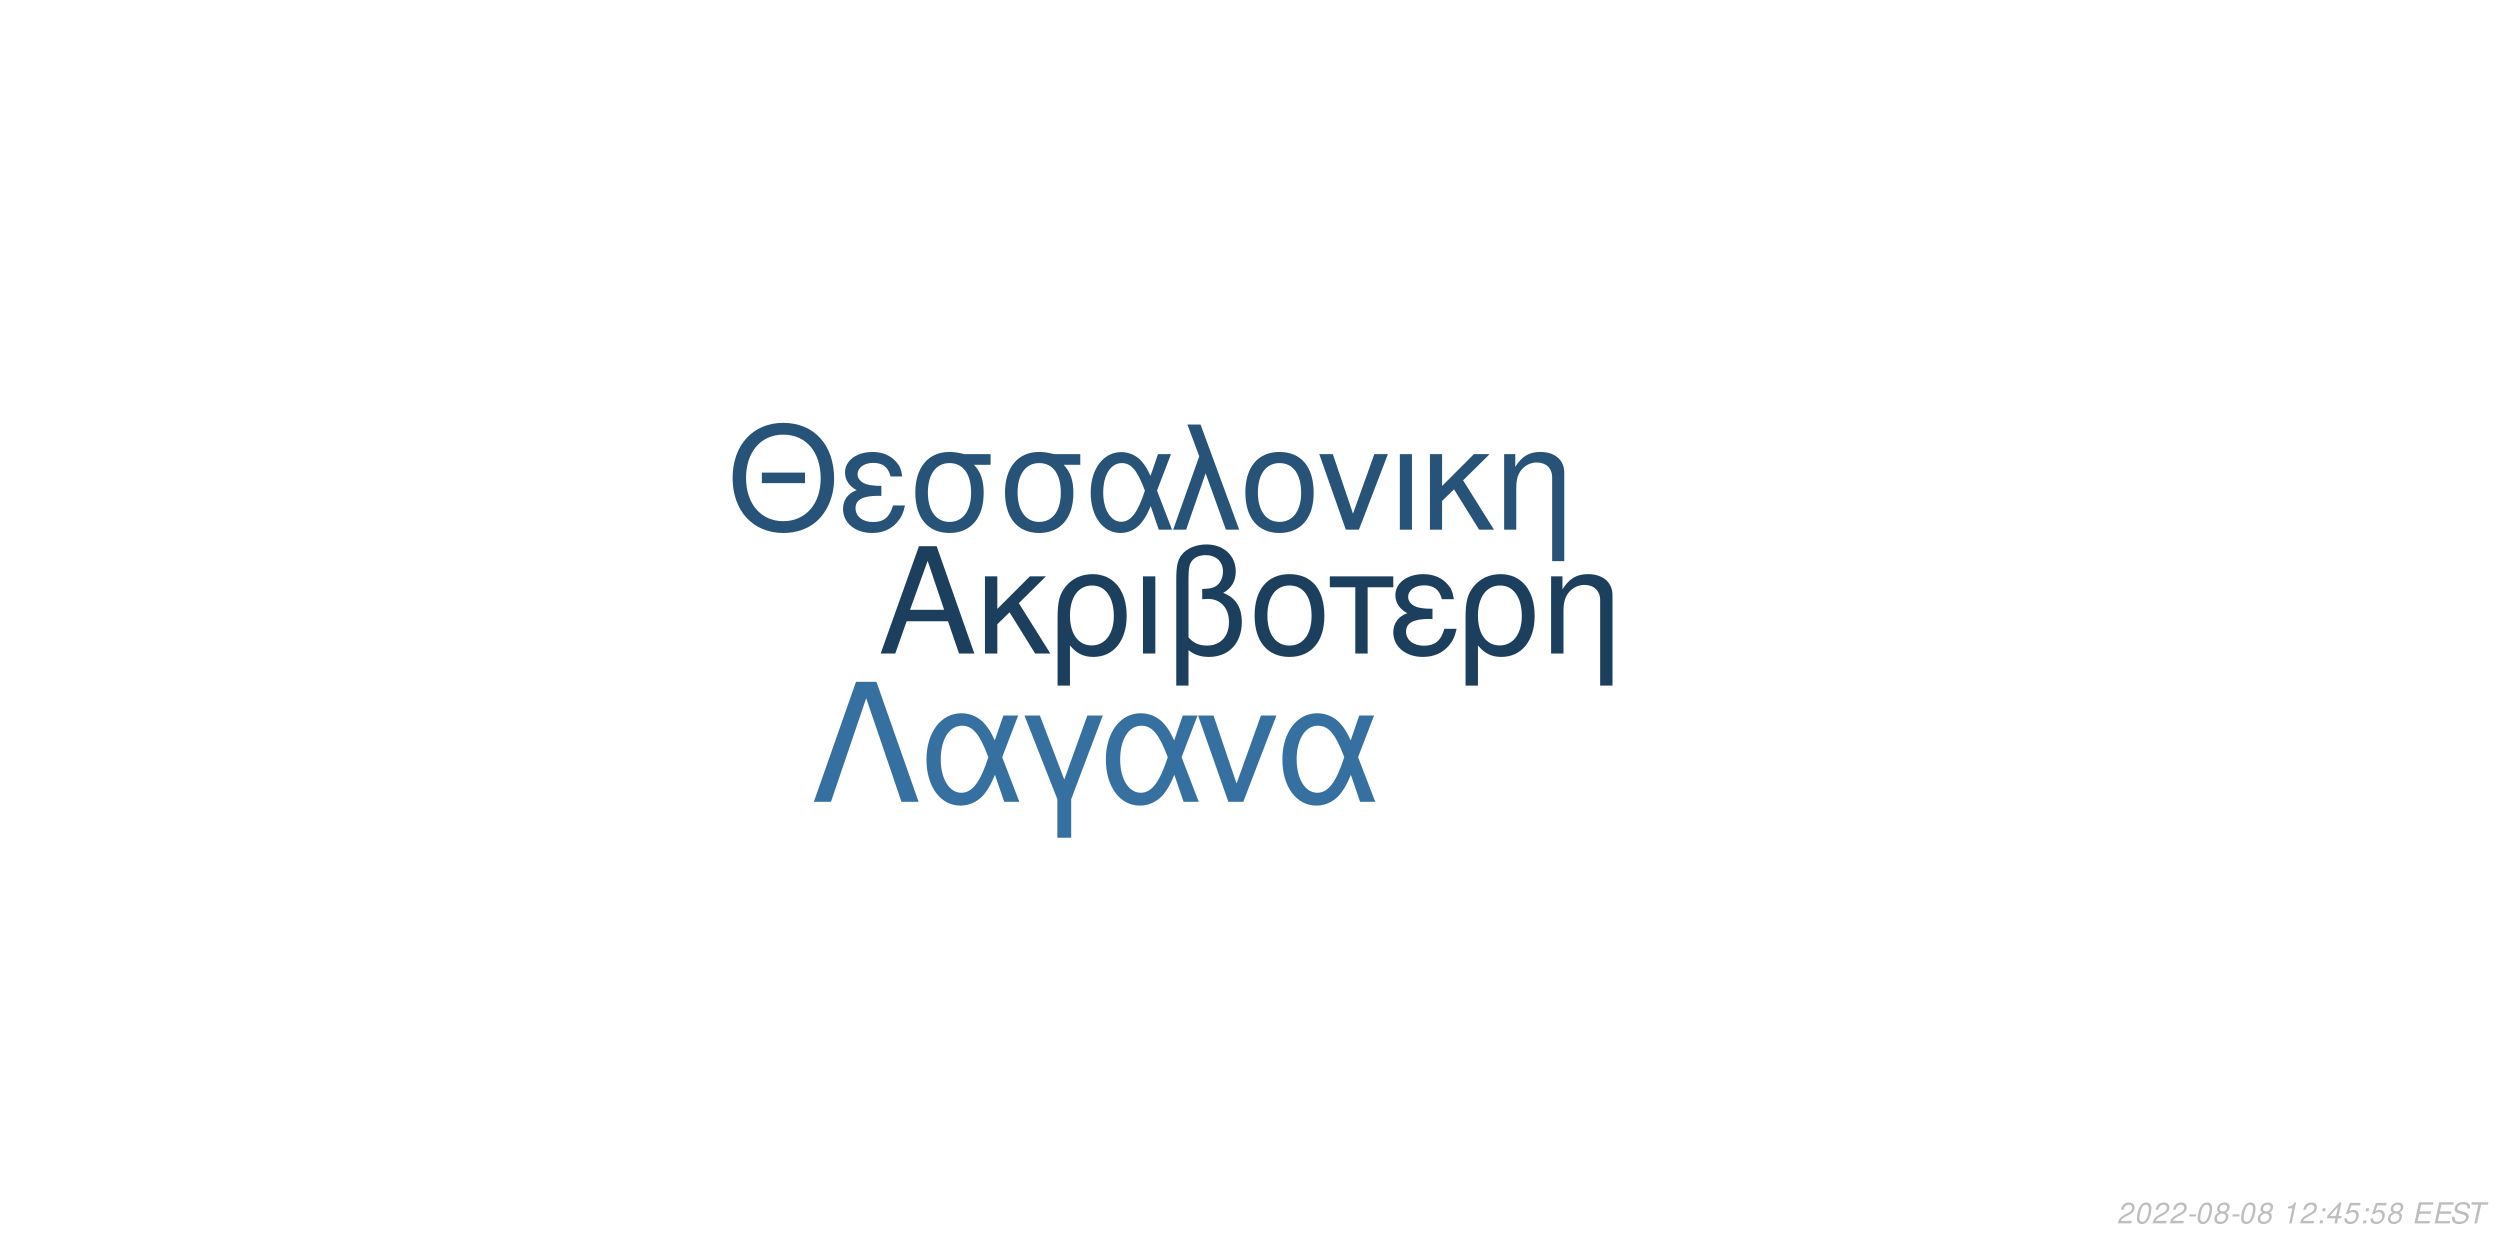
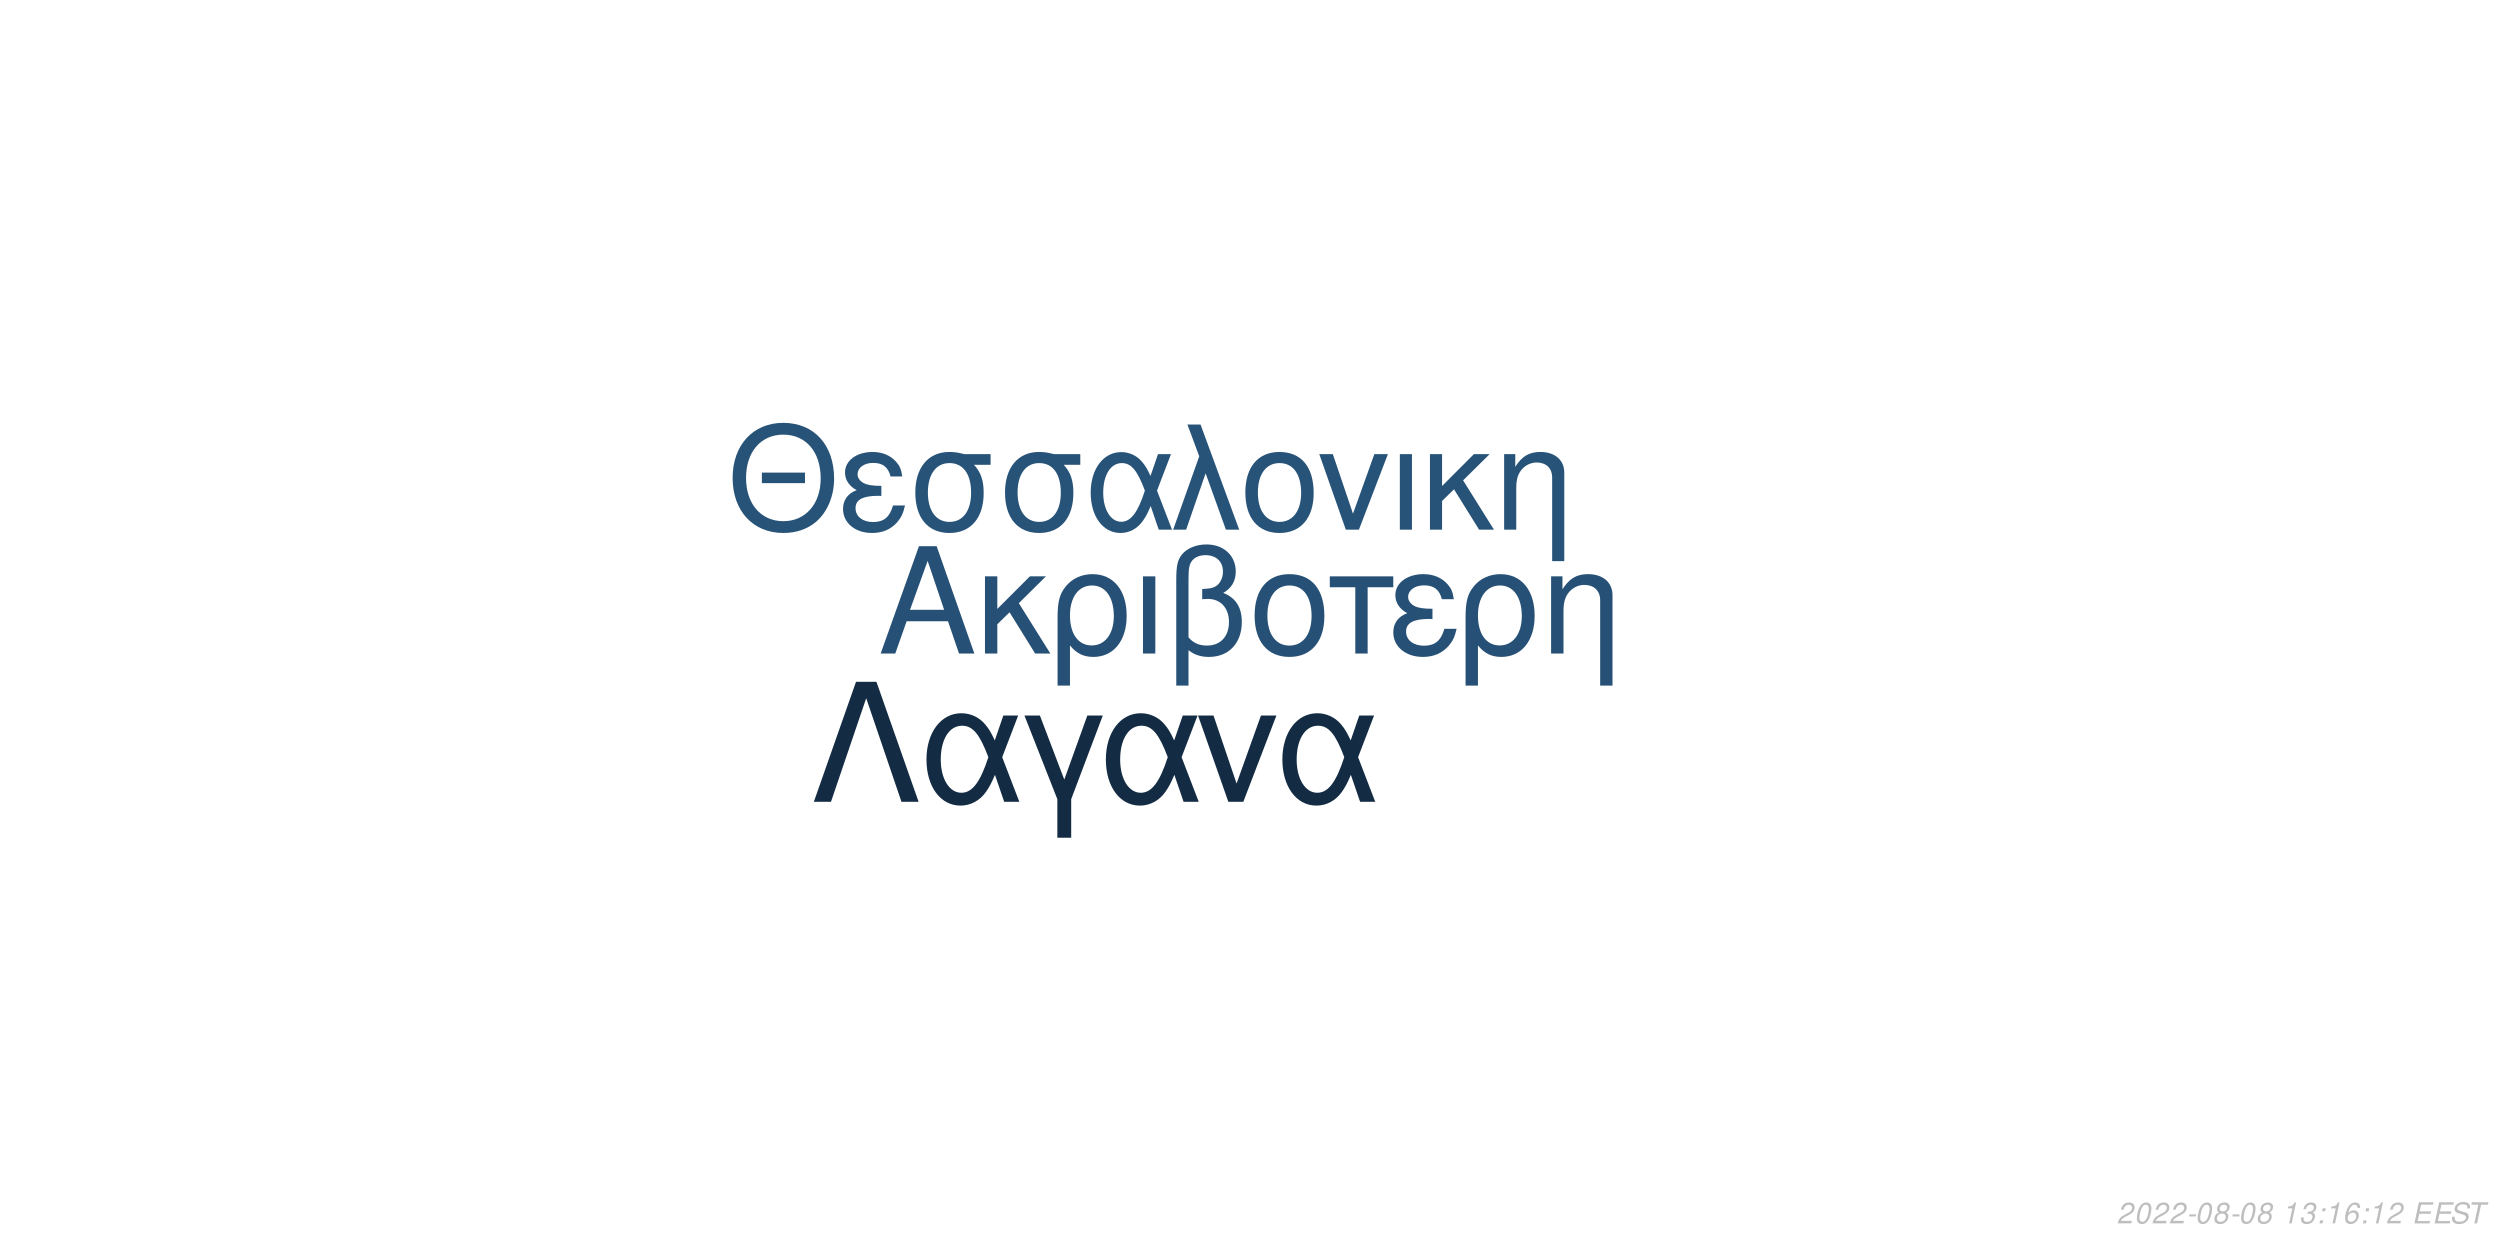
<svg xmlns="http://www.w3.org/2000/svg" xmlns:xlink="http://www.w3.org/1999/xlink" width="864pt" height="432pt" viewBox="0 0 864 432" version="1.1">
  <defs>
    <g>
      <symbol overflow="visible" id="glyph0-0">
        <path style="stroke:none;" d="" />
      </symbol>
      <symbol overflow="visible" id="glyph0-1">
        <path style="stroke:none;" d="M 24.125 -11.141 L 27.938 0 L 33.234 0 L 20.203 -37.094 L 14.094 -37.094 L 0.859 0 L 5.906 0 L 9.828 -11.141 Z M 22.797 -15.109 L 11 -15.109 L 17.094 -32.016 Z M 22.797 -15.109 " />
      </symbol>
      <symbol overflow="visible" id="glyph0-2">
        <path style="stroke:none;" d="M 7.172 -15.422 L 7.172 -26.672 L 2.906 -26.672 L 2.906 0 L 7.172 0 L 7.172 -10.125 L 11.406 -14.25 L 20.25 0 L 25.5 0 L 14.609 -17.406 L 23.969 -26.672 L 18.422 -26.672 Z M 7.172 -15.422 " />
      </symbol>
      <symbol overflow="visible" id="glyph0-3">
        <path style="stroke:none;" d="M 3 11.094 L 7.281 11.094 L 7.281 -2.797 C 9.516 -0.047 11.953 1.172 15.375 1.172 C 22.344 1.172 26.875 -4.422 26.875 -13.031 C 26.875 -21.891 22.297 -27.438 15.062 -27.438 C 11.297 -27.438 7.984 -25.906 5.797 -23.156 C 3.672 -20.516 3 -17.969 3 -12.359 Z M 14.906 -23.516 C 19.547 -23.516 22.438 -19.438 22.438 -12.922 C 22.438 -6.812 19.391 -2.797 14.812 -2.797 C 10.172 -2.797 7.281 -6.766 7.281 -13.125 C 7.281 -19.484 10.234 -23.516 14.906 -23.516 Z M 14.906 -23.516 " />
      </symbol>
      <symbol overflow="visible" id="glyph0-4">
        <path style="stroke:none;" d="M 3.516 0 L 7.781 0 L 7.781 -26.672 L 3.516 -26.672 Z M 3.516 0 " />
      </symbol>
      <symbol overflow="visible" id="glyph0-5">
        <path style="stroke:none;" d="M 4.016 11.094 L 8.25 11.094 L 8.25 -1.172 C 10.172 0.406 12.422 1.172 15.312 1.172 C 22.188 1.172 26.672 -3.609 26.672 -10.891 C 26.672 -15.984 24.578 -19.234 20.25 -20.969 C 23.109 -22.547 24.578 -25.031 24.578 -28.344 C 24.578 -33.844 20.406 -37.703 14.453 -37.703 C 10.938 -37.703 7.734 -36.391 6 -34.25 C 4.484 -32.422 4.016 -30.328 4.016 -25.391 Z M 8.25 -25.656 C 8.25 -29.359 8.5 -30.844 9.469 -32.062 C 10.375 -33.281 12.156 -34 14.094 -34 C 17.812 -34 20.156 -31.812 20.156 -28.297 C 20.156 -25.953 18.984 -23.812 17.297 -23.047 C 16.281 -22.547 15.469 -22.438 12.984 -22.297 L 12.984 -18.781 C 13.734 -18.828 14.344 -18.875 14.969 -18.875 C 19.344 -18.875 22.234 -15.719 22.234 -10.891 C 22.234 -5.906 19.281 -2.75 14.656 -2.75 C 11.953 -2.75 9.922 -3.609 8.25 -5.594 Z M 8.25 -25.656 " />
      </symbol>
      <symbol overflow="visible" id="glyph0-6">
        <path style="stroke:none;" d="M 14.094 -27.438 C 6.562 -27.438 2.094 -22.094 2.094 -13.125 C 2.094 -4.125 6.562 1.172 14.141 1.172 C 21.672 1.172 26.203 -4.172 26.203 -12.922 C 26.203 -22.188 21.828 -27.438 14.094 -27.438 Z M 14.141 -23.516 C 18.938 -23.516 21.781 -19.594 21.781 -12.984 C 21.781 -6.672 18.828 -2.75 14.141 -2.75 C 9.422 -2.75 6.516 -6.672 6.516 -13.125 C 6.516 -19.594 9.422 -23.516 14.141 -23.516 Z M 14.141 -23.516 " />
      </symbol>
      <symbol overflow="visible" id="glyph0-7">
        <path style="stroke:none;" d="M 7.891 0 L 12.156 0 L 12.156 -22.906 L 21.016 -22.906 L 21.016 -26.672 L -0.922 -26.672 L -0.922 -22.906 L 7.891 -22.906 Z M 7.891 0 " />
      </symbol>
      <symbol overflow="visible" id="glyph0-8">
        <path style="stroke:none;" d="M 14.562 -15.469 C 11.344 -15.469 9.562 -15.781 8.297 -16.438 C 6.922 -17.203 6.156 -18.328 6.156 -19.547 C 6.156 -21.891 8.453 -23.562 11.656 -23.562 C 15.062 -23.562 16.953 -22.094 17.812 -18.781 L 21.938 -18.781 C 21.578 -21.266 21.062 -22.5 19.797 -23.922 C 17.812 -26.203 14.906 -27.438 11.453 -27.438 C 5.797 -27.438 1.734 -24.375 1.734 -20.203 C 1.734 -17.609 3.156 -15.375 5.859 -13.938 C 2.797 -12.875 1.016 -10.484 1.016 -7.328 C 1.016 -2.391 5.297 1.172 11.25 1.172 C 14.969 1.172 17.906 -0.109 20.156 -2.641 C 21.578 -4.328 22.297 -5.797 22.906 -8.547 L 18.672 -8.547 C 17.5 -4.422 15.422 -2.703 11.609 -2.703 C 7.938 -2.703 5.438 -4.688 5.438 -7.578 C 5.438 -10.578 7.938 -11.953 13.484 -11.953 C 13.641 -11.953 14.094 -11.953 14.562 -11.906 Z M 14.562 -15.469 " />
      </symbol>
      <symbol overflow="visible" id="glyph0-9">
        <path style="stroke:none;" d="M 3.562 -26.672 L 3.562 0 L 7.844 0 L 7.844 -14.703 C 7.844 -17.906 8.5 -19.891 10.031 -21.531 C 11.406 -22.953 13.188 -23.719 15.062 -23.719 C 18.375 -23.719 20.516 -21.672 20.516 -18.469 L 20.516 11.094 L 24.781 11.094 L 24.781 -20.156 C 24.781 -24.578 21.469 -27.438 16.328 -27.438 C 12.359 -27.438 9.828 -25.906 7.484 -22.188 L 7.484 -26.672 Z M 3.562 -26.672 " />
      </symbol>
      <symbol overflow="visible" id="glyph1-0">
        <path style="stroke:none;" d="" />
      </symbol>
      <symbol overflow="visible" id="glyph1-1">
        <path style="stroke:none;" d="M 26.859 -19.734 L 11.953 -19.734 L 11.953 -16.094 L 26.859 -16.094 Z M 19.328 -36.922 C 8.922 -36.922 1.844 -29.25 1.844 -17.891 C 1.844 -6.484 8.875 1.141 19.391 1.141 C 23.812 1.141 27.703 -0.203 30.641 -2.688 C 34.578 -6.031 36.922 -11.656 36.922 -17.594 C 36.922 -29.297 30 -36.922 19.328 -36.922 Z M 19.328 -32.844 C 27.203 -32.844 32.281 -26.906 32.281 -17.688 C 32.281 -8.922 27.062 -2.938 19.391 -2.938 C 11.609 -2.938 6.484 -8.922 6.484 -17.891 C 6.484 -26.859 11.609 -32.844 19.328 -32.844 Z M 19.328 -32.844 " />
      </symbol>
      <symbol overflow="visible" id="glyph1-2">
        <path style="stroke:none;" d="M 14.25 -15.141 C 11.109 -15.141 9.375 -15.453 8.125 -16.094 C 6.781 -16.844 6.031 -17.938 6.031 -19.141 C 6.031 -21.422 8.266 -23.078 11.406 -23.078 C 14.75 -23.078 16.594 -21.625 17.438 -18.391 L 21.469 -18.391 C 21.125 -20.828 20.625 -22.031 19.391 -23.422 C 17.438 -25.656 14.594 -26.859 11.219 -26.859 C 5.688 -26.859 1.688 -23.875 1.688 -19.781 C 1.688 -17.234 3.094 -15.047 5.734 -13.656 C 2.734 -12.609 1 -10.266 1 -7.172 C 1 -2.344 5.188 1.141 11.016 1.141 C 14.656 1.141 17.547 -0.094 19.734 -2.594 C 21.125 -4.234 21.828 -5.688 22.422 -8.375 L 18.281 -8.375 C 17.141 -4.328 15.094 -2.641 11.359 -2.641 C 7.766 -2.641 5.328 -4.578 5.328 -7.422 C 5.328 -10.359 7.766 -11.703 13.203 -11.703 C 13.359 -11.703 13.797 -11.703 14.25 -11.656 Z M 14.25 -15.141 " />
      </symbol>
      <symbol overflow="visible" id="glyph1-3">
        <path style="stroke:none;" d="M 29 -26.109 L 19.938 -26.109 C 17.594 -26.703 16.438 -26.859 14.703 -26.859 C 7.469 -26.859 2.984 -21.469 2.984 -12.859 C 2.984 -4.031 7.375 1.141 14.797 1.141 C 22.172 1.141 26.609 -4.078 26.609 -12.656 C 26.609 -17.047 25.656 -19.828 23.266 -22.422 L 29 -22.422 Z M 14.797 -23.016 C 19.531 -23.016 22.266 -19.234 22.266 -12.75 C 22.266 -6.531 19.438 -2.688 14.797 -2.688 C 10.172 -2.688 7.328 -6.531 7.328 -12.859 C 7.328 -19.188 10.172 -23.016 14.797 -23.016 Z M 14.797 -23.016 " />
      </symbol>
      <symbol overflow="visible" id="glyph1-4">
        <path style="stroke:none;" d="M 29.344 -26.109 L 24.859 -26.109 L 22.266 -18.578 C 21.125 -21.031 20.484 -22.125 19.328 -23.469 C 17.547 -25.609 14.906 -26.812 12.156 -26.812 C 5.984 -26.812 1.594 -20.984 1.594 -12.812 C 1.594 -4.578 5.828 1.141 11.906 1.141 C 14.953 1.141 17.734 -0.344 19.625 -3.047 C 20.672 -4.531 21.281 -5.688 22.328 -8.172 L 25.109 0 L 29.703 0 L 24.516 -13.5 Z M 20.328 -13.5 C 17.891 -5.922 15.453 -2.734 12.156 -2.734 C 8.516 -2.734 5.922 -6.922 5.922 -12.812 C 5.922 -18.938 8.516 -23.016 12.359 -23.016 C 15.594 -23.016 17.688 -20.531 20.328 -13.5 Z M 20.328 -13.5 " />
      </symbol>
      <symbol overflow="visible" id="glyph1-5">
        <path style="stroke:none;" d="M 1.094 0 L 5.578 0 L 12.312 -19.484 L 19.328 0 L 23.922 0 L 10.562 -36.328 L 6.031 -36.328 L 10.109 -25.359 Z M 1.094 0 " />
      </symbol>
      <symbol overflow="visible" id="glyph1-6">
        <path style="stroke:none;" d="M 13.797 -26.859 C 6.422 -26.859 2.047 -21.625 2.047 -12.859 C 2.047 -4.031 6.422 1.141 13.859 1.141 C 21.234 1.141 25.656 -4.078 25.656 -12.656 C 25.656 -21.719 21.375 -26.859 13.797 -26.859 Z M 13.859 -23.016 C 18.531 -23.016 21.328 -19.188 21.328 -12.703 C 21.328 -6.531 18.438 -2.688 13.859 -2.688 C 9.219 -2.688 6.375 -6.531 6.375 -12.859 C 6.375 -19.188 9.219 -23.016 13.859 -23.016 Z M 13.859 -23.016 " />
      </symbol>
      <symbol overflow="visible" id="glyph1-7">
        <path style="stroke:none;" d="M 14.297 0 L 24.312 -26.109 L 19.625 -26.109 L 12.25 -5.531 L 5.281 -26.109 L 0.594 -26.109 L 9.766 0 Z M 14.297 0 " />
      </symbol>
      <symbol overflow="visible" id="glyph1-8">
        <path style="stroke:none;" d="M 3.438 0 L 7.625 0 L 7.625 -26.109 L 3.438 -26.109 Z M 3.438 0 " />
      </symbol>
      <symbol overflow="visible" id="glyph1-9">
        <path style="stroke:none;" d="M 7.031 -15.094 L 7.031 -26.109 L 2.844 -26.109 L 2.844 0 L 7.031 0 L 7.031 -9.922 L 11.156 -13.953 L 19.828 0 L 24.969 0 L 14.297 -17.047 L 23.469 -26.109 L 18.031 -26.109 Z M 7.031 -15.094 " />
      </symbol>
      <symbol overflow="visible" id="glyph1-10">
        <path style="stroke:none;" d="M 3.484 -26.109 L 3.484 0 L 7.672 0 L 7.672 -14.406 C 7.672 -17.547 8.328 -19.484 9.812 -21.078 C 11.156 -22.469 12.906 -23.219 14.75 -23.219 C 17.984 -23.219 20.078 -21.234 20.078 -18.094 L 20.078 10.859 L 24.266 10.859 L 24.266 -19.734 C 24.266 -24.062 21.031 -26.859 16 -26.859 C 12.109 -26.859 9.609 -25.359 7.328 -21.719 L 7.328 -26.109 Z M 3.484 -26.109 " />
      </symbol>
      <symbol overflow="visible" id="glyph2-0">
        <path style="stroke:none;" d="" />
      </symbol>
      <symbol overflow="visible" id="glyph2-1">
        <path style="stroke:none;" d="M 22.531 -41.484 L 15.484 -41.484 L 0.906 0 L 6.828 0 L 19 -35.797 L 31.188 0 L 37.109 0 Z M 22.531 -41.484 " />
      </symbol>
      <symbol overflow="visible" id="glyph2-2">
        <path style="stroke:none;" d="M 33.516 -29.812 L 28.391 -29.812 L 25.438 -21.219 C 24.125 -24.016 23.391 -25.266 22.078 -26.797 C 20.031 -29.25 17.016 -30.609 13.891 -30.609 C 6.828 -30.609 1.828 -23.953 1.828 -14.625 C 1.828 -5.234 6.656 1.312 13.594 1.312 C 17.078 1.312 20.266 -0.391 22.422 -3.469 C 23.609 -5.172 24.297 -6.484 25.5 -9.328 L 28.688 0 L 33.922 0 L 28 -15.422 Z M 23.219 -15.422 C 20.422 -6.766 17.641 -3.125 13.891 -3.125 C 9.734 -3.125 6.766 -7.906 6.766 -14.625 C 6.766 -21.625 9.734 -26.297 14.109 -26.297 C 17.812 -26.297 20.203 -23.453 23.219 -15.422 Z M 23.219 -15.422 " />
      </symbol>
      <symbol overflow="visible" id="glyph2-3">
        <path style="stroke:none;" d="M 12.062 12.406 L 16.844 12.406 L 16.844 -0.906 L 27.766 -29.812 L 22.422 -29.812 L 14.453 -7.688 L 6.031 -29.812 L 0.688 -29.812 L 12.062 -0.906 Z M 12.062 12.406 " />
      </symbol>
      <symbol overflow="visible" id="glyph2-4">
        <path style="stroke:none;" d="M 16.328 0 L 27.766 -29.812 L 22.422 -29.812 L 14 -6.312 L 6.031 -29.812 L 0.688 -29.812 L 11.156 0 Z M 16.328 0 " />
      </symbol>
      <symbol overflow="visible" id="glyph3-0">
        <path style="stroke:none;" d="" />
      </symbol>
      <symbol overflow="visible" id="glyph3-1">
        <path style="stroke:none;" d="M 5.234 -0.875 L 1.469 -0.875 C 1.641 -1.375 2.203 -1.891 3.109 -2.344 L 4.234 -2.938 C 5.562 -3.625 6.219 -4.469 6.219 -5.484 C 6.219 -5.938 6.062 -6.359 5.797 -6.656 C 5.469 -7.047 4.984 -7.234 4.312 -7.234 C 2.766 -7.234 1.891 -6.453 1.484 -4.734 L 2.375 -4.734 C 2.484 -5.188 2.609 -5.484 2.797 -5.75 C 3.094 -6.203 3.609 -6.453 4.188 -6.453 C 4.891 -6.453 5.344 -6.031 5.344 -5.375 C 5.344 -4.703 4.859 -4.094 4.016 -3.656 L 2.984 -3.125 C 1.234 -2.188 0.797 -1.656 0.344 -0.016 L 5.047 -0.016 Z M 5.234 -0.875 " />
      </symbol>
      <symbol overflow="visible" id="glyph3-2">
        <path style="stroke:none;" d="M 4.203 -7.234 C 3.375 -7.234 2.688 -6.812 2.125 -5.984 C 1.484 -5.047 0.984 -3.188 0.984 -1.734 C 0.984 -1.109 1.172 -0.562 1.484 -0.266 C 1.797 0.047 2.281 0.234 2.766 0.234 C 3.625 0.234 4.281 -0.156 4.859 -1.016 C 5.516 -1.953 6 -3.797 6 -5.266 C 6 -6.5 5.328 -7.234 4.203 -7.234 Z M 4.094 -6.453 C 4.734 -6.453 5.125 -5.984 5.125 -5.156 C 5.125 -4.203 4.781 -2.625 4.406 -1.812 C 3.984 -0.938 3.516 -0.547 2.875 -0.547 C 2.25 -0.547 1.875 -1.031 1.875 -1.828 C 1.875 -2.797 2.203 -4.344 2.594 -5.203 C 2.984 -6.047 3.453 -6.453 4.094 -6.453 Z M 4.094 -6.453 " />
      </symbol>
      <symbol overflow="visible" id="glyph3-3">
        <path style="stroke:none;" d="M 3.516 -3.125 L 1.125 -3.125 L 0.969 -2.406 L 3.359 -2.406 Z M 3.516 -3.125 " />
      </symbol>
      <symbol overflow="visible" id="glyph3-4">
        <path style="stroke:none;" d="M 4.766 -3.797 C 5.078 -3.969 5.234 -4.078 5.438 -4.234 C 5.812 -4.594 6.062 -5.172 6.062 -5.734 C 6.062 -6.625 5.344 -7.234 4.266 -7.234 C 2.812 -7.234 1.703 -6.219 1.703 -4.875 C 1.703 -4.406 1.875 -4.125 2.359 -3.812 C 1.297 -3.312 0.75 -2.516 0.75 -1.469 C 0.75 -0.438 1.547 0.234 2.812 0.234 C 3.656 0.234 4.359 -0.094 4.938 -0.734 C 5.359 -1.234 5.609 -1.859 5.609 -2.438 C 5.609 -3.047 5.312 -3.516 4.766 -3.797 Z M 4.109 -6.453 C 4.797 -6.453 5.188 -6.125 5.188 -5.578 C 5.188 -5.266 5.062 -4.922 4.859 -4.672 C 4.562 -4.312 4.188 -4.156 3.656 -4.156 C 2.984 -4.156 2.594 -4.453 2.594 -4.984 C 2.594 -5.859 3.203 -6.453 4.109 -6.453 Z M 3.453 -3.406 C 4.234 -3.406 4.734 -2.984 4.734 -2.312 C 4.734 -1.312 3.922 -0.547 2.875 -0.547 C 2.125 -0.547 1.625 -0.969 1.625 -1.625 C 1.625 -2.609 2.438 -3.406 3.453 -3.406 Z M 3.453 -3.406 " />
      </symbol>
      <symbol overflow="visible" id="glyph3-5">
        <path style="stroke:none;" d="" />
      </symbol>
      <symbol overflow="visible" id="glyph3-6">
        <path style="stroke:none;" d="M 3.703 -5.188 L 2.594 0 L 3.469 0 L 5.016 -7.234 L 4.438 -7.234 C 3.906 -6.156 3.688 -6.016 2.234 -5.812 L 2.109 -5.188 Z M 3.703 -5.188 " />
      </symbol>
      <symbol overflow="visible" id="glyph3-7">
+         <path style="stroke:none;" d="M 2.922 -3.312 C 3.125 -3.344 3.234 -3.344 3.375 -3.344 C 4.203 -3.344 4.688 -3 4.688 -2.406 C 4.688 -1.312 3.906 -0.547 2.781 -0.547 C 2.047 -0.547 1.594 -0.938 1.594 -1.562 C 1.594 -1.719 1.609 -1.844 1.656 -2.094 L 0.766 -2.094 C 0.734 -1.797 0.719 -1.641 0.719 -1.469 C 0.719 -0.375 1.406 0.234 2.641 0.234 C 3.547 0.234 4.297 -0.078 4.812 -0.656 C 5.266 -1.156 5.562 -1.875 5.562 -2.547 C 5.562 -3.125 5.344 -3.453 4.797 -3.734 C 5.641 -4.234 6.016 -4.844 6.016 -5.734 C 6.016 -6.656 5.312 -7.234 4.203 -7.234 C 3.375 -7.234 2.672 -6.938 2.188 -6.375 C 1.891 -6.031 1.703 -5.641 1.516 -4.906 L 2.391 -4.906 C 2.5 -5.359 2.594 -5.594 2.734 -5.812 C 3.047 -6.234 3.516 -6.453 4.078 -6.453 C 4.734 -6.453 5.141 -6.125 5.141 -5.578 C 5.141 -5.188 5.016 -4.797 4.797 -4.547 C 4.516 -4.234 4 -4.062 3.266 -4.062 L 3.078 -4.062 Z M 2.922 -3.312 " />
+       </symbol>
+       <symbol overflow="visible" id="glyph3-8">
        <path style="stroke:none;" d="M 2.359 -1.031 L 1.312 -1.031 L 1.094 0 L 2.141 0 Z M 3.266 -5.234 L 2.219 -5.234 L 2 -4.203 L 3.047 -4.203 Z M 3.266 -5.234 " />
      </symbol>
-       <symbol overflow="visible" id="glyph3-8">
-         <path style="stroke:none;" d="M 3.625 -1.75 L 3.266 0 L 4.141 0 L 4.516 -1.75 L 5.562 -1.75 L 5.734 -2.531 L 4.688 -2.531 L 5.688 -7.234 L 5.016 -7.234 L 0.844 -2.672 L 0.641 -1.75 Z M 3.797 -2.531 L 1.594 -2.531 L 4.469 -5.703 Z M 3.797 -2.531 " />
-       </symbol>
      <symbol overflow="visible" id="glyph3-9">
-         <path style="stroke:none;" d="M 6.297 -7.094 L 2.594 -7.094 L 1.234 -3.234 L 2.047 -3.234 C 2.656 -3.766 2.938 -3.906 3.531 -3.906 C 4.328 -3.906 4.797 -3.453 4.797 -2.688 C 4.797 -1.438 3.969 -0.547 2.828 -0.547 C 2.031 -0.547 1.609 -0.938 1.578 -1.734 L 0.703 -1.734 L 0.703 -1.516 C 0.703 -0.938 0.844 -0.547 1.188 -0.266 C 1.562 0.062 2.078 0.234 2.703 0.234 C 3.656 0.234 4.391 -0.156 4.984 -0.922 C 5.422 -1.5 5.672 -2.234 5.672 -2.953 C 5.672 -4 4.938 -4.672 3.812 -4.672 C 3.328 -4.672 2.906 -4.547 2.406 -4.234 L 3.109 -6.219 L 6.109 -6.219 Z M 6.297 -7.094 " />
+         <path style="stroke:none;" d="M 6.125 -5.344 L 6.141 -5.625 C 6.141 -6.609 5.453 -7.234 4.391 -7.234 C 3.438 -7.234 2.641 -6.719 2.016 -5.703 C 1.422 -4.781 0.938 -2.953 0.938 -1.688 C 0.938 -0.516 1.688 0.234 2.859 0.234 C 3.703 0.234 4.438 -0.156 5 -0.875 C 5.406 -1.422 5.672 -2.156 5.672 -2.766 C 5.672 -3.812 4.969 -4.5 3.906 -4.5 C 3.234 -4.5 2.672 -4.234 2.094 -3.625 C 2.406 -5.375 3.234 -6.453 4.25 -6.453 C 4.703 -6.453 5.062 -6.234 5.172 -5.844 C 5.203 -5.719 5.234 -5.578 5.25 -5.344 Z M 3.656 -3.734 C 4.344 -3.734 4.797 -3.281 4.797 -2.625 C 4.797 -1.469 3.984 -0.547 2.984 -0.547 C 2.297 -0.547 1.812 -1.047 1.812 -1.766 C 1.812 -2.859 2.625 -3.734 3.656 -3.734 Z M 3.656 -3.734 " />
      </symbol>
      <symbol overflow="visible" id="glyph3-10">
        <path style="stroke:none;" d="M 2.547 -3.312 L 6.5 -3.312 L 6.688 -4.141 L 2.719 -4.141 L 3.219 -6.469 L 7.344 -6.469 L 7.516 -7.297 L 2.453 -7.297 L 0.906 0 L 6.125 0 L 6.297 -0.812 L 2.016 -0.812 Z M 2.547 -3.312 " />
      </symbol>
      <symbol overflow="visible" id="glyph3-11">
        <path style="stroke:none;" d="M 7.062 -5.156 C 7.125 -5.438 7.141 -5.562 7.141 -5.703 C 7.141 -6.156 6.938 -6.594 6.594 -6.891 C 6.188 -7.25 5.656 -7.406 4.875 -7.406 C 3.844 -7.406 3.047 -7.125 2.5 -6.562 C 2.094 -6.141 1.781 -5.438 1.781 -4.922 C 1.781 -4.297 2.219 -3.766 2.891 -3.562 L 4.594 -3.094 C 5.406 -2.859 5.734 -2.578 5.734 -2.094 C 5.734 -1.781 5.547 -1.406 5.266 -1.141 C 4.844 -0.766 4.266 -0.578 3.453 -0.578 C 2.328 -0.578 1.812 -0.984 1.812 -1.906 C 1.812 -2.047 1.812 -2.125 1.844 -2.312 L 0.984 -2.312 C 0.906 -2.062 0.891 -1.906 0.891 -1.688 C 0.891 -0.484 1.797 0.234 3.297 0.234 C 4.359 0.234 5.234 -0.062 5.812 -0.609 C 6.344 -1.078 6.688 -1.797 6.688 -2.375 C 6.688 -2.641 6.609 -2.906 6.453 -3.156 C 6.234 -3.5 5.938 -3.703 5.469 -3.828 L 3.75 -4.312 C 2.984 -4.547 2.734 -4.734 2.734 -5.188 C 2.734 -5.547 2.875 -5.844 3.188 -6.109 C 3.547 -6.438 4.031 -6.594 4.703 -6.594 C 5.266 -6.594 5.688 -6.484 5.906 -6.297 C 6.094 -6.125 6.219 -5.797 6.219 -5.516 C 6.219 -5.422 6.203 -5.344 6.188 -5.156 Z M 7.062 -5.156 " />
      </symbol>
      <symbol overflow="visible" id="glyph3-12">
        <path style="stroke:none;" d="M 4.938 -6.469 L 7.312 -6.469 L 7.484 -7.297 L 1.75 -7.297 L 1.578 -6.469 L 3.984 -6.469 L 2.609 0 L 3.547 0 Z M 4.938 -6.469 " />
      </symbol>
    </g>
  </defs>
  <g id="surface1">
    <rect x="0" y="0" width="864" height="432" style="fill:rgb(100%,100%,100%);fill-opacity:1;stroke:none;" />
-     <g style="fill:rgb(11.373%,24.706%,36.863%);fill-opacity:1;">
+     <g style="fill:rgb(14.902%,31.373%,45.882%);fill-opacity:1;">
      <use xlink:href="#glyph0-1" x="303.5" y="225.861" />
      <use xlink:href="#glyph0-2" x="337.5" y="225.861" />
      <use xlink:href="#glyph0-3" x="362.5" y="225.861" />
      <use xlink:href="#glyph0-4" x="391.5" y="225.861" />
      <use xlink:href="#glyph0-5" x="402.5" y="225.861" />
      <use xlink:href="#glyph0-6" x="431.5" y="225.861" />
      <use xlink:href="#glyph0-7" x="460.5" y="225.861" />
      <use xlink:href="#glyph0-8" x="480.5" y="225.861" />
      <use xlink:href="#glyph0-3" x="503.5" y="225.861" />
      <use xlink:href="#glyph0-9" x="532.5" y="225.861" />
    </g>
    <g style="fill:rgb(15.294%,32.549%,47.059%);fill-opacity:1;">
      <use xlink:href="#glyph1-1" x="251.348" y="183.058" />
      <use xlink:href="#glyph1-2" x="290.348" y="183.058" />
      <use xlink:href="#glyph1-3" x="313.348" y="183.058" />
      <use xlink:href="#glyph1-3" x="344.348" y="183.058" />
      <use xlink:href="#glyph1-4" x="375.348" y="183.058" />
      <use xlink:href="#glyph1-5" x="404.348" y="183.058" />
      <use xlink:href="#glyph1-6" x="428.348" y="183.058" />
      <use xlink:href="#glyph1-7" x="455.348" y="183.058" />
      <use xlink:href="#glyph1-8" x="480.348" y="183.058" />
      <use xlink:href="#glyph1-9" x="491.348" y="183.058" />
      <use xlink:href="#glyph1-10" x="516.348" y="183.058" />
    </g>
-     <g style="fill:rgb(21.176%,43.922%,62.745%);fill-opacity:1;">
+     <g style="fill:rgb(7.451%,16.863%,26.275%);fill-opacity:1;">
      <use xlink:href="#glyph2-1" x="280.359" y="277.105" />
      <use xlink:href="#glyph2-2" x="318.359" y="277.105" />
      <use xlink:href="#glyph2-3" x="353.359" y="277.105" />
      <use xlink:href="#glyph2-2" x="380.359" y="277.105" />
      <use xlink:href="#glyph2-4" x="413.359" y="277.105" />
      <use xlink:href="#glyph2-2" x="441.359" y="277.105" />
    </g>
    <g style="fill:rgb(74.51%,74.51%,74.51%);fill-opacity:1;">
      <use xlink:href="#glyph3-1" x="731.52" y="422.81" />
      <use xlink:href="#glyph3-2" x="737.52" y="422.81" />
      <use xlink:href="#glyph3-1" x="743.52" y="422.81" />
      <use xlink:href="#glyph3-1" x="749.52" y="422.81" />
      <use xlink:href="#glyph3-3" x="755.52" y="422.81" />
      <use xlink:href="#glyph3-2" x="758.52" y="422.81" />
      <use xlink:href="#glyph3-4" x="764.52" y="422.81" />
      <use xlink:href="#glyph3-3" x="770.52" y="422.81" />
      <use xlink:href="#glyph3-2" x="773.52" y="422.81" />
      <use xlink:href="#glyph3-4" x="779.52" y="422.81" />
      <use xlink:href="#glyph3-5" x="785.52" y="422.81" />
      <use xlink:href="#glyph3-6" x="788.52" y="422.81" />
-       <use xlink:href="#glyph3-1" x="794.52" y="422.81" />
-       <use xlink:href="#glyph3-7" x="800.52" y="422.81" />
-       <use xlink:href="#glyph3-8" x="803.52" y="422.81" />
+       <use xlink:href="#glyph3-7" x="794.52" y="422.81" />
+       <use xlink:href="#glyph3-8" x="800.52" y="422.81" />
+       <use xlink:href="#glyph3-6" x="803.52" y="422.81" />
      <use xlink:href="#glyph3-9" x="809.52" y="422.81" />
-       <use xlink:href="#glyph3-7" x="815.52" y="422.81" />
-       <use xlink:href="#glyph3-9" x="818.52" y="422.81" />
-       <use xlink:href="#glyph3-4" x="824.52" y="422.81" />
+       <use xlink:href="#glyph3-8" x="815.52" y="422.81" />
+       <use xlink:href="#glyph3-6" x="818.52" y="422.81" />
+       <use xlink:href="#glyph3-1" x="824.52" y="422.81" />
      <use xlink:href="#glyph3-5" x="830.52" y="422.81" />
      <use xlink:href="#glyph3-10" x="833.52" y="422.81" />
      <use xlink:href="#glyph3-10" x="840.52" y="422.81" />
      <use xlink:href="#glyph3-11" x="846.52" y="422.81" />
      <use xlink:href="#glyph3-12" x="852.52" y="422.81" />
    </g>
  </g>
</svg>
